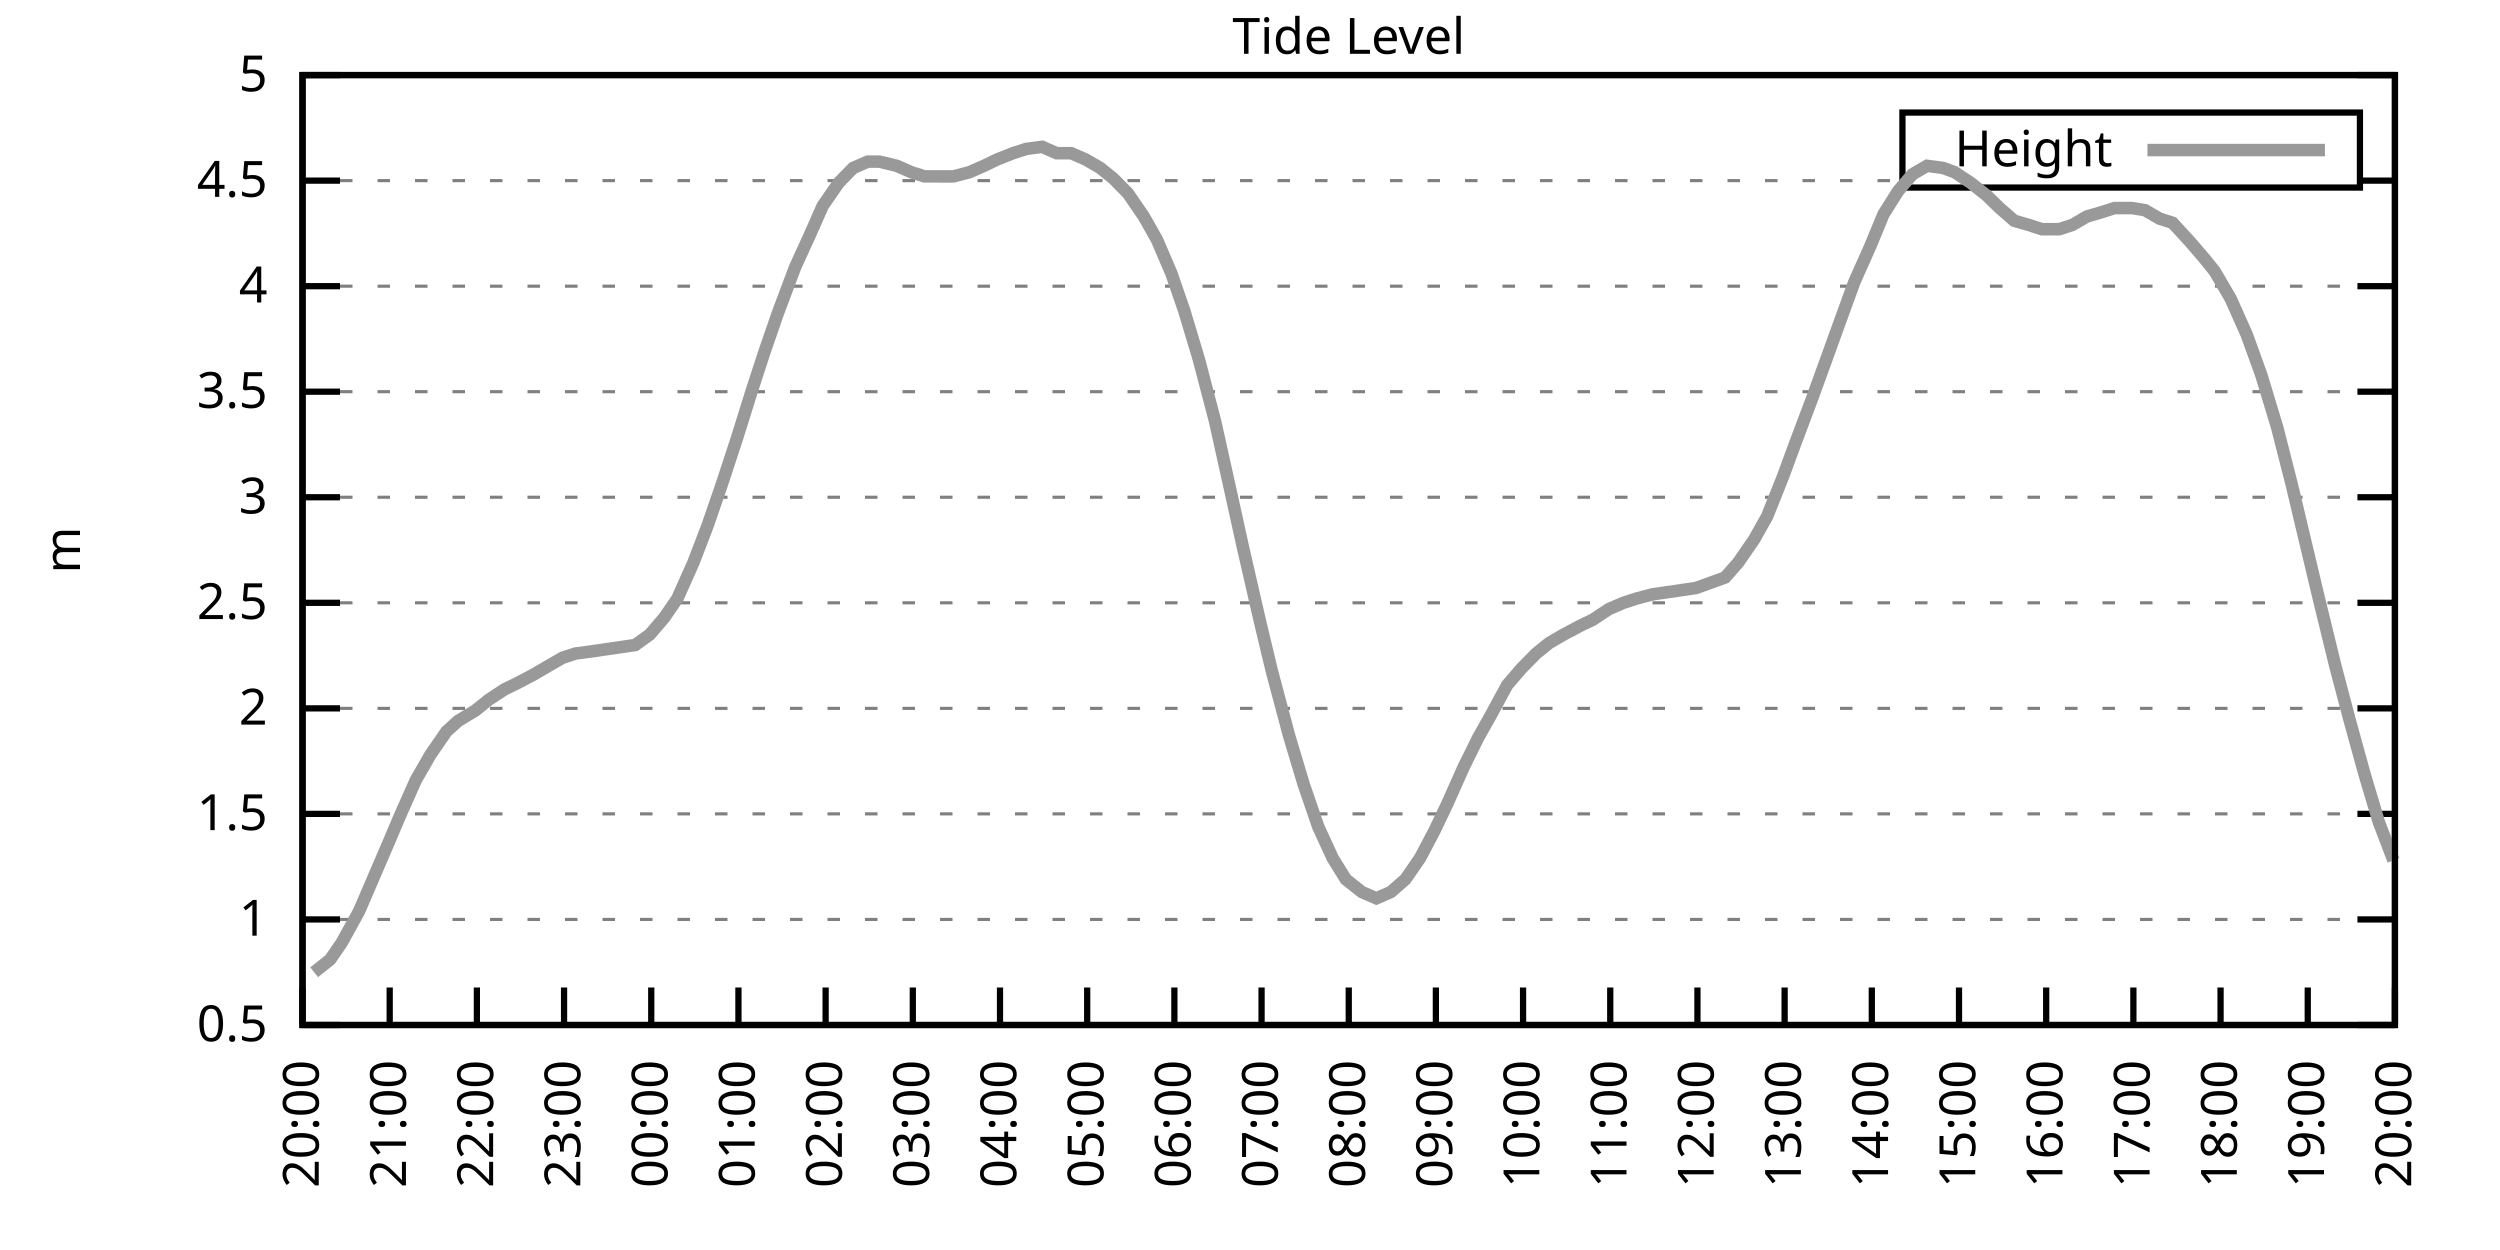
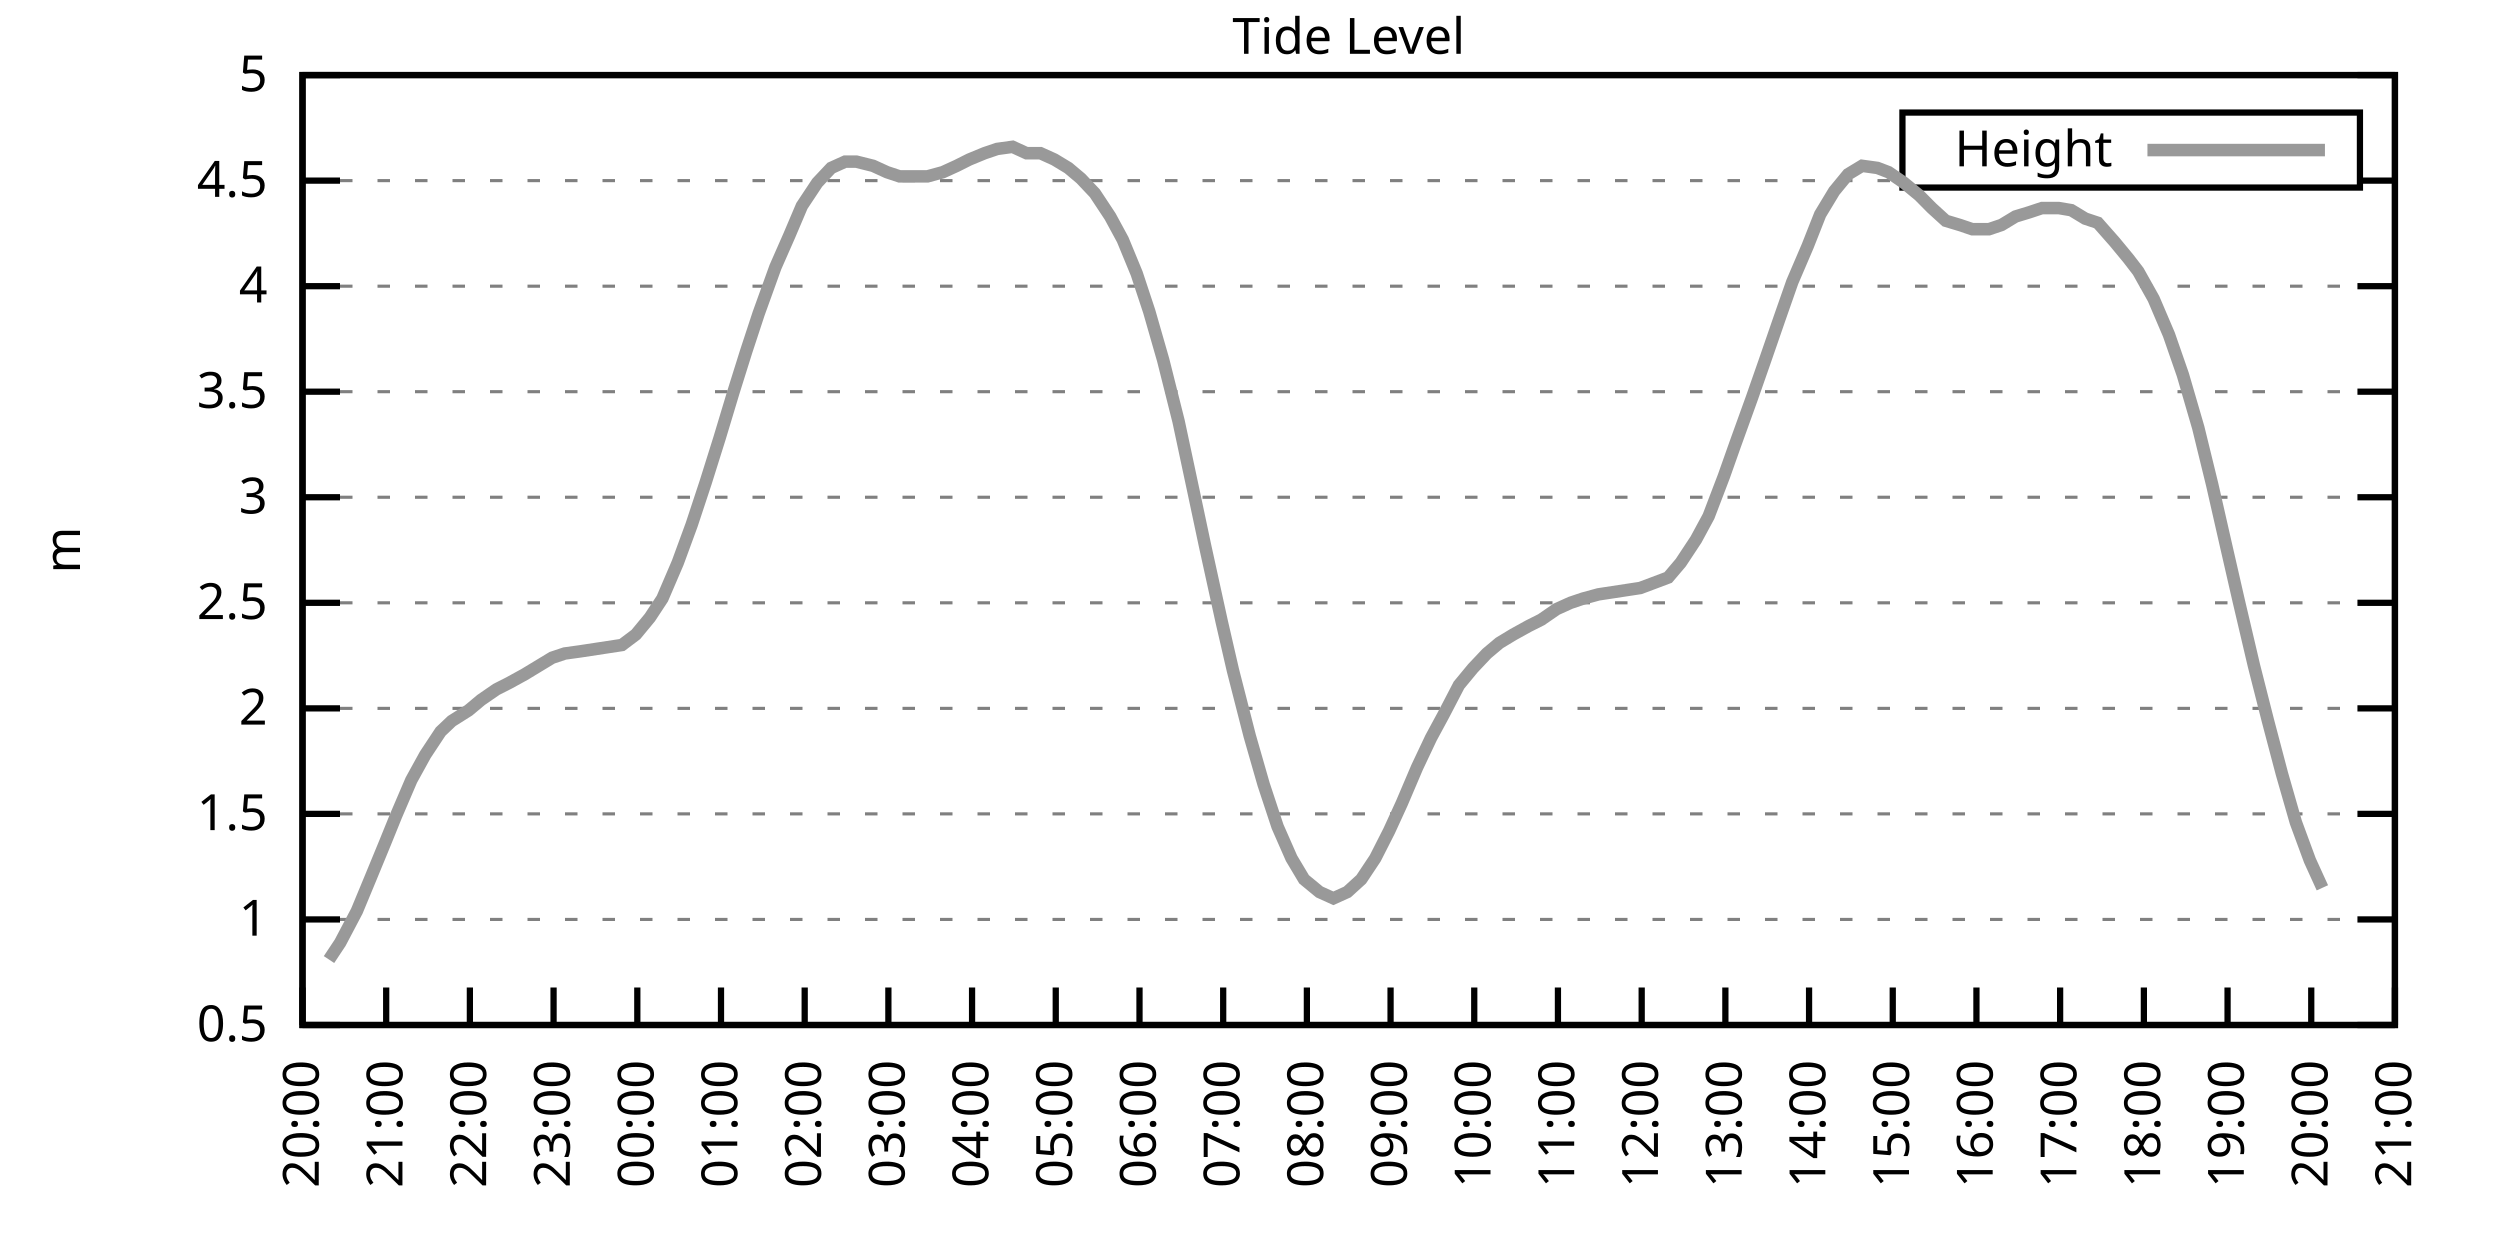
<svg xmlns="http://www.w3.org/2000/svg" xmlns:xlink="http://www.w3.org/1999/xlink" width="400" height="200" viewBox="0 0 400 200">
  <g id="gnuplot_canvas">
    <rect x="0" y="0" width="400" height="200" fill="none" />
    <defs>
      <circle id="gpDot" r="0.5" stroke-width="0.5" stroke="currentColor" />
      <path id="gpPt0" stroke-width="0.333" stroke="currentColor" d="M-1,0 h2 M0,-1 v2" />
      <path id="gpPt1" stroke-width="0.333" stroke="currentColor" d="M-1,-1 L1,1 M1,-1 L-1,1" />
      <path id="gpPt2" stroke-width="0.333" stroke="currentColor" d="M-1,0 L1,0 M0,-1 L0,1 M-1,-1 L1,1 M-1,1 L1,-1" />
      <rect id="gpPt3" stroke-width="0.333" stroke="currentColor" x="-1" y="-1" width="2" height="2" />
      <rect id="gpPt4" stroke-width="0.333" stroke="currentColor" fill="currentColor" x="-1" y="-1" width="2" height="2" />
      <circle id="gpPt5" stroke-width="0.333" stroke="currentColor" cx="0" cy="0" r="1" />
      <use xlink:href="#gpPt5" id="gpPt6" fill="currentColor" stroke="none" />
      <path id="gpPt7" stroke-width="0.333" stroke="currentColor" d="M0,-1.33 L-1.33,0.67 L1.33,0.67 z" />
      <use xlink:href="#gpPt7" id="gpPt8" fill="currentColor" stroke="none" />
      <use xlink:href="#gpPt7" id="gpPt9" stroke="currentColor" transform="rotate(180)" />
      <use xlink:href="#gpPt9" id="gpPt10" fill="currentColor" stroke="none" />
      <use xlink:href="#gpPt3" id="gpPt11" stroke="currentColor" transform="rotate(45)" />
      <use xlink:href="#gpPt11" id="gpPt12" fill="currentColor" stroke="none" />
      <path id="gpPt13" stroke-width="0.333" stroke="currentColor" d="M0,1.330 L1.265,0.411 L0.782,-1.067 L-0.782,-1.076 L-1.265,0.411 z" />
      <use xlink:href="#gpPt13" id="gpPt14" fill="currentColor" stroke="none" />
      <filter id="textbox" filterUnits="objectBoundingBox" x="0" y="0" height="1" width="1">
        <feFlood flood-color="white" flood-opacity="1" result="bgnd" />
        <feComposite in="SourceGraphic" in2="bgnd" operator="atop" />
      </filter>
      <filter id="greybox" filterUnits="objectBoundingBox" x="0" y="0" height="1" width="1">
        <feFlood flood-color="lightgrey" flood-opacity="1" result="grey" />
        <feComposite in="SourceGraphic" in2="grey" operator="atop" />
      </filter>
    </defs>
    <g fill="none" color="white" stroke="currentColor" stroke-width="1.00" stroke-linecap="butt" stroke-linejoin="miter">
</g>
    <g fill="none" color="black" stroke="currentColor" stroke-width="1.00" stroke-linecap="butt" stroke-linejoin="miter">
      <g stroke="none" shape-rendering="crispEdges">
        <polygon fill="rgb(255, 255, 255)" points="48.40,164.00 383.18,164.00 383.18,12.02 48.40,12.02 " />
      </g>
    </g>
    <g fill="none" color="black" stroke="currentColor" stroke-width="1.00" stroke-linecap="butt" stroke-linejoin="miter">
</g>
    <g fill="none" color="black" stroke="black" stroke-width="0.50" stroke-linecap="butt" stroke-linejoin="miter">
</g>
    <g fill="none" color="gray" stroke="currentColor" stroke-width="0.50" stroke-linecap="butt" stroke-linejoin="miter">
      <path stroke="gray" stroke-dasharray="2,4" class="gridline" d="M48.40,164.00 L383.19,164.00  " />
    </g>
    <g fill="none" color="gray" stroke="gray" stroke-width="1.00" stroke-linecap="butt" stroke-linejoin="miter">
</g>
    <g fill="none" color="black" stroke="currentColor" stroke-width="1.00" stroke-linecap="butt" stroke-linejoin="miter">
      <path stroke="black" d="M48.40,164.00 L54.40,164.00 M383.19,164.00 L377.19,164.00  " />
      <g transform="translate(42.80,166.60)" stroke="none" fill="black" font-family="Sans" font-size="8.00" text-anchor="end">
        <text>
          <tspan font-family="Sans"> 0.5</tspan>
        </text>
      </g>
    </g>
    <g fill="none" color="black" stroke="currentColor" stroke-width="1.00" stroke-linecap="butt" stroke-linejoin="miter">
</g>
    <g fill="none" color="black" stroke="black" stroke-width="0.50" stroke-linecap="butt" stroke-linejoin="miter">
</g>
    <g fill="none" color="gray" stroke="currentColor" stroke-width="0.50" stroke-linecap="butt" stroke-linejoin="miter">
      <path stroke="gray" stroke-dasharray="2,4" class="gridline" d="M48.40,147.11 L383.19,147.11  " />
    </g>
    <g fill="none" color="gray" stroke="gray" stroke-width="1.00" stroke-linecap="butt" stroke-linejoin="miter">
</g>
    <g fill="none" color="black" stroke="currentColor" stroke-width="1.00" stroke-linecap="butt" stroke-linejoin="miter">
      <path stroke="black" d="M48.40,147.11 L54.40,147.11 M383.19,147.11 L377.19,147.11  " />
      <g transform="translate(42.80,149.71)" stroke="none" fill="black" font-family="Sans" font-size="8.00" text-anchor="end">
        <text>
          <tspan font-family="Sans"> 1</tspan>
        </text>
      </g>
    </g>
    <g fill="none" color="black" stroke="currentColor" stroke-width="1.00" stroke-linecap="butt" stroke-linejoin="miter">
</g>
    <g fill="none" color="black" stroke="black" stroke-width="0.50" stroke-linecap="butt" stroke-linejoin="miter">
</g>
    <g fill="none" color="gray" stroke="currentColor" stroke-width="0.50" stroke-linecap="butt" stroke-linejoin="miter">
      <path stroke="gray" stroke-dasharray="2,4" class="gridline" d="M48.40,130.22 L383.19,130.22  " />
    </g>
    <g fill="none" color="gray" stroke="gray" stroke-width="1.00" stroke-linecap="butt" stroke-linejoin="miter">
</g>
    <g fill="none" color="black" stroke="currentColor" stroke-width="1.00" stroke-linecap="butt" stroke-linejoin="miter">
      <path stroke="black" d="M48.40,130.22 L54.40,130.22 M383.19,130.22 L377.19,130.22  " />
      <g transform="translate(42.80,132.82)" stroke="none" fill="black" font-family="Sans" font-size="8.00" text-anchor="end">
        <text>
          <tspan font-family="Sans"> 1.5</tspan>
        </text>
      </g>
    </g>
    <g fill="none" color="black" stroke="currentColor" stroke-width="1.00" stroke-linecap="butt" stroke-linejoin="miter">
</g>
    <g fill="none" color="black" stroke="black" stroke-width="0.50" stroke-linecap="butt" stroke-linejoin="miter">
</g>
    <g fill="none" color="gray" stroke="currentColor" stroke-width="0.50" stroke-linecap="butt" stroke-linejoin="miter">
      <path stroke="gray" stroke-dasharray="2,4" class="gridline" d="M48.40,113.34 L383.19,113.34  " />
    </g>
    <g fill="none" color="gray" stroke="gray" stroke-width="1.00" stroke-linecap="butt" stroke-linejoin="miter">
</g>
    <g fill="none" color="black" stroke="currentColor" stroke-width="1.00" stroke-linecap="butt" stroke-linejoin="miter">
      <path stroke="black" d="M48.40,113.34 L54.40,113.34 M383.19,113.34 L377.19,113.34  " />
      <g transform="translate(42.80,115.94)" stroke="none" fill="black" font-family="Sans" font-size="8.00" text-anchor="end">
        <text>
          <tspan font-family="Sans"> 2</tspan>
        </text>
      </g>
    </g>
    <g fill="none" color="black" stroke="currentColor" stroke-width="1.00" stroke-linecap="butt" stroke-linejoin="miter">
</g>
    <g fill="none" color="black" stroke="black" stroke-width="0.50" stroke-linecap="butt" stroke-linejoin="miter">
</g>
    <g fill="none" color="gray" stroke="currentColor" stroke-width="0.50" stroke-linecap="butt" stroke-linejoin="miter">
      <path stroke="gray" stroke-dasharray="2,4" class="gridline" d="M48.40,96.45 L383.19,96.45  " />
    </g>
    <g fill="none" color="gray" stroke="gray" stroke-width="1.00" stroke-linecap="butt" stroke-linejoin="miter">
</g>
    <g fill="none" color="black" stroke="currentColor" stroke-width="1.00" stroke-linecap="butt" stroke-linejoin="miter">
      <path stroke="black" d="M48.40,96.45 L54.40,96.45 M383.19,96.45 L377.19,96.45  " />
      <g transform="translate(42.80,99.05)" stroke="none" fill="black" font-family="Sans" font-size="8.00" text-anchor="end">
        <text>
          <tspan font-family="Sans"> 2.5</tspan>
        </text>
      </g>
    </g>
    <g fill="none" color="black" stroke="currentColor" stroke-width="1.00" stroke-linecap="butt" stroke-linejoin="miter">
</g>
    <g fill="none" color="black" stroke="black" stroke-width="0.50" stroke-linecap="butt" stroke-linejoin="miter">
</g>
    <g fill="none" color="gray" stroke="currentColor" stroke-width="0.50" stroke-linecap="butt" stroke-linejoin="miter">
      <path stroke="gray" stroke-dasharray="2,4" class="gridline" d="M48.40,79.56 L383.19,79.56  " />
    </g>
    <g fill="none" color="gray" stroke="gray" stroke-width="1.00" stroke-linecap="butt" stroke-linejoin="miter">
</g>
    <g fill="none" color="black" stroke="currentColor" stroke-width="1.00" stroke-linecap="butt" stroke-linejoin="miter">
      <path stroke="black" d="M48.40,79.56 L54.40,79.56 M383.19,79.56 L377.19,79.56  " />
      <g transform="translate(42.80,82.16)" stroke="none" fill="black" font-family="Sans" font-size="8.00" text-anchor="end">
        <text>
          <tspan font-family="Sans"> 3</tspan>
        </text>
      </g>
    </g>
    <g fill="none" color="black" stroke="currentColor" stroke-width="1.00" stroke-linecap="butt" stroke-linejoin="miter">
</g>
    <g fill="none" color="black" stroke="black" stroke-width="0.50" stroke-linecap="butt" stroke-linejoin="miter">
</g>
    <g fill="none" color="gray" stroke="currentColor" stroke-width="0.50" stroke-linecap="butt" stroke-linejoin="miter">
      <path stroke="gray" stroke-dasharray="2,4" class="gridline" d="M48.40,62.67 L383.19,62.67  " />
    </g>
    <g fill="none" color="gray" stroke="gray" stroke-width="1.00" stroke-linecap="butt" stroke-linejoin="miter">
</g>
    <g fill="none" color="black" stroke="currentColor" stroke-width="1.00" stroke-linecap="butt" stroke-linejoin="miter">
      <path stroke="black" d="M48.40,62.67 L54.40,62.67 M383.19,62.67 L377.19,62.67  " />
      <g transform="translate(42.80,65.27)" stroke="none" fill="black" font-family="Sans" font-size="8.00" text-anchor="end">
        <text>
          <tspan font-family="Sans"> 3.5</tspan>
        </text>
      </g>
    </g>
    <g fill="none" color="black" stroke="currentColor" stroke-width="1.00" stroke-linecap="butt" stroke-linejoin="miter">
</g>
    <g fill="none" color="black" stroke="black" stroke-width="0.50" stroke-linecap="butt" stroke-linejoin="miter">
</g>
    <g fill="none" color="gray" stroke="currentColor" stroke-width="0.50" stroke-linecap="butt" stroke-linejoin="miter">
      <path stroke="gray" stroke-dasharray="2,4" class="gridline" d="M48.40,45.79 L383.19,45.79  " />
    </g>
    <g fill="none" color="gray" stroke="gray" stroke-width="1.00" stroke-linecap="butt" stroke-linejoin="miter">
</g>
    <g fill="none" color="black" stroke="currentColor" stroke-width="1.00" stroke-linecap="butt" stroke-linejoin="miter">
      <path stroke="black" d="M48.40,45.79 L54.40,45.79 M383.19,45.79 L377.19,45.79  " />
      <g transform="translate(42.80,48.39)" stroke="none" fill="black" font-family="Sans" font-size="8.00" text-anchor="end">
        <text>
          <tspan font-family="Sans"> 4</tspan>
        </text>
      </g>
    </g>
    <g fill="none" color="black" stroke="currentColor" stroke-width="1.00" stroke-linecap="butt" stroke-linejoin="miter">
</g>
    <g fill="none" color="black" stroke="black" stroke-width="0.50" stroke-linecap="butt" stroke-linejoin="miter">
</g>
    <g fill="none" color="gray" stroke="currentColor" stroke-width="0.50" stroke-linecap="butt" stroke-linejoin="miter">
      <path stroke="gray" stroke-dasharray="2,4" class="gridline" d="M48.40,28.90 L304.39,28.90 M377.59,28.90 L383.19,28.90  " />
    </g>
    <g fill="none" color="gray" stroke="gray" stroke-width="1.00" stroke-linecap="butt" stroke-linejoin="miter">
</g>
    <g fill="none" color="black" stroke="currentColor" stroke-width="1.00" stroke-linecap="butt" stroke-linejoin="miter">
      <path stroke="black" d="M48.40,28.90 L54.40,28.90 M383.19,28.90 L377.19,28.90  " />
      <g transform="translate(42.80,31.50)" stroke="none" fill="black" font-family="Sans" font-size="8.00" text-anchor="end">
        <text>
          <tspan font-family="Sans"> 4.5</tspan>
        </text>
      </g>
    </g>
    <g fill="none" color="black" stroke="currentColor" stroke-width="1.00" stroke-linecap="butt" stroke-linejoin="miter">
</g>
    <g fill="none" color="black" stroke="black" stroke-width="0.50" stroke-linecap="butt" stroke-linejoin="miter">
</g>
    <g fill="none" color="gray" stroke="currentColor" stroke-width="0.50" stroke-linecap="butt" stroke-linejoin="miter">
      <path stroke="gray" stroke-dasharray="2,4" class="gridline" d="M48.40,12.01 L383.19,12.01  " />
    </g>
    <g fill="none" color="gray" stroke="gray" stroke-width="1.00" stroke-linecap="butt" stroke-linejoin="miter">
</g>
    <g fill="none" color="black" stroke="currentColor" stroke-width="1.00" stroke-linecap="butt" stroke-linejoin="miter">
      <path stroke="black" d="M48.40,12.01 L54.40,12.01 M383.19,12.01 L377.19,12.01  " />
      <g transform="translate(42.80,14.61)" stroke="none" fill="black" font-family="Sans" font-size="8.00" text-anchor="end">
        <text>
          <tspan font-family="Sans"> 5</tspan>
        </text>
      </g>
    </g>
    <g fill="none" color="black" stroke="currentColor" stroke-width="1.00" stroke-linecap="butt" stroke-linejoin="miter">
      <path stroke="black" d="M48.40,164.00 L48.40,158.00  " />
      <g transform="translate(51.00,169.60) rotate(270.00)" stroke="none" fill="black" font-family="Sans" font-size="8.00" text-anchor="end">
        <text>
          <tspan font-family="Sans">20:00</tspan>
        </text>
      </g>
    </g>
    <g fill="none" color="black" stroke="currentColor" stroke-width="1.00" stroke-linecap="butt" stroke-linejoin="miter">
-       <path stroke="black" d="M62.35,164.00 L62.35,158.00  " />
-       <g transform="translate(64.95,169.60) rotate(270.00)" stroke="none" fill="black" font-family="Sans" font-size="8.00" text-anchor="end">
+       <path stroke="black" d="M61.79,164.00 L61.79,158.00  " />
+       <g transform="translate(64.39,169.60) rotate(270.00)" stroke="none" fill="black" font-family="Sans" font-size="8.00" text-anchor="end">
        <text>
          <tspan font-family="Sans">21:00</tspan>
        </text>
      </g>
    </g>
    <g fill="none" color="black" stroke="currentColor" stroke-width="1.00" stroke-linecap="butt" stroke-linejoin="miter">
-       <path stroke="black" d="M76.30,164.00 L76.30,158.00  " />
-       <g transform="translate(78.90,169.60) rotate(270.00)" stroke="none" fill="black" font-family="Sans" font-size="8.00" text-anchor="end">
+       <path stroke="black" d="M75.18,164.00 L75.18,158.00  " />
+       <g transform="translate(77.78,169.60) rotate(270.00)" stroke="none" fill="black" font-family="Sans" font-size="8.00" text-anchor="end">
        <text>
          <tspan font-family="Sans">22:00</tspan>
        </text>
      </g>
    </g>
    <g fill="none" color="black" stroke="currentColor" stroke-width="1.00" stroke-linecap="butt" stroke-linejoin="miter">
-       <path stroke="black" d="M90.25,164.00 L90.25,158.00  " />
-       <g transform="translate(92.85,169.60) rotate(270.00)" stroke="none" fill="black" font-family="Sans" font-size="8.00" text-anchor="end">
+       <path stroke="black" d="M88.57,164.00 L88.57,158.00  " />
+       <g transform="translate(91.17,169.60) rotate(270.00)" stroke="none" fill="black" font-family="Sans" font-size="8.00" text-anchor="end">
        <text>
          <tspan font-family="Sans">23:00</tspan>
        </text>
      </g>
    </g>
    <g fill="none" color="black" stroke="currentColor" stroke-width="1.00" stroke-linecap="butt" stroke-linejoin="miter">
-       <path stroke="black" d="M104.20,164.00 L104.20,158.00  " />
-       <g transform="translate(106.80,169.60) rotate(270.00)" stroke="none" fill="black" font-family="Sans" font-size="8.00" text-anchor="end">
+       <path stroke="black" d="M101.97,164.00 L101.97,158.00  " />
+       <g transform="translate(104.57,169.60) rotate(270.00)" stroke="none" fill="black" font-family="Sans" font-size="8.00" text-anchor="end">
        <text>
          <tspan font-family="Sans">00:00</tspan>
        </text>
      </g>
    </g>
    <g fill="none" color="black" stroke="currentColor" stroke-width="1.00" stroke-linecap="butt" stroke-linejoin="miter">
-       <path stroke="black" d="M118.15,164.00 L118.15,158.00  " />
-       <g transform="translate(120.75,169.60) rotate(270.00)" stroke="none" fill="black" font-family="Sans" font-size="8.00" text-anchor="end">
+       <path stroke="black" d="M115.36,164.00 L115.36,158.00  " />
+       <g transform="translate(117.96,169.60) rotate(270.00)" stroke="none" fill="black" font-family="Sans" font-size="8.00" text-anchor="end">
        <text>
          <tspan font-family="Sans">01:00</tspan>
        </text>
      </g>
    </g>
    <g fill="none" color="black" stroke="currentColor" stroke-width="1.00" stroke-linecap="butt" stroke-linejoin="miter">
-       <path stroke="black" d="M132.10,164.00 L132.10,158.00  " />
-       <g transform="translate(134.70,169.60) rotate(270.00)" stroke="none" fill="black" font-family="Sans" font-size="8.00" text-anchor="end">
+       <path stroke="black" d="M128.75,164.00 L128.75,158.00  " />
+       <g transform="translate(131.35,169.60) rotate(270.00)" stroke="none" fill="black" font-family="Sans" font-size="8.00" text-anchor="end">
        <text>
          <tspan font-family="Sans">02:00</tspan>
        </text>
      </g>
    </g>
    <g fill="none" color="black" stroke="currentColor" stroke-width="1.00" stroke-linecap="butt" stroke-linejoin="miter">
-       <path stroke="black" d="M146.05,164.00 L146.05,158.00  " />
-       <g transform="translate(148.65,169.60) rotate(270.00)" stroke="none" fill="black" font-family="Sans" font-size="8.00" text-anchor="end">
+       <path stroke="black" d="M142.14,164.00 L142.14,158.00  " />
+       <g transform="translate(144.74,169.60) rotate(270.00)" stroke="none" fill="black" font-family="Sans" font-size="8.00" text-anchor="end">
        <text>
          <tspan font-family="Sans">03:00</tspan>
        </text>
      </g>
    </g>
    <g fill="none" color="black" stroke="currentColor" stroke-width="1.00" stroke-linecap="butt" stroke-linejoin="miter">
-       <path stroke="black" d="M160.00,164.00 L160.00,158.00  " />
-       <g transform="translate(162.60,169.60) rotate(270.00)" stroke="none" fill="black" font-family="Sans" font-size="8.00" text-anchor="end">
+       <path stroke="black" d="M155.53,164.00 L155.53,158.00  " />
+       <g transform="translate(158.13,169.60) rotate(270.00)" stroke="none" fill="black" font-family="Sans" font-size="8.00" text-anchor="end">
        <text>
          <tspan font-family="Sans">04:00</tspan>
        </text>
      </g>
    </g>
    <g fill="none" color="black" stroke="currentColor" stroke-width="1.00" stroke-linecap="butt" stroke-linejoin="miter">
-       <path stroke="black" d="M173.95,164.00 L173.95,158.00  " />
-       <g transform="translate(176.55,169.60) rotate(270.00)" stroke="none" fill="black" font-family="Sans" font-size="8.00" text-anchor="end">
+       <path stroke="black" d="M168.92,164.00 L168.92,158.00  " />
+       <g transform="translate(171.52,169.60) rotate(270.00)" stroke="none" fill="black" font-family="Sans" font-size="8.00" text-anchor="end">
        <text>
          <tspan font-family="Sans">05:00</tspan>
        </text>
      </g>
    </g>
    <g fill="none" color="black" stroke="currentColor" stroke-width="1.00" stroke-linecap="butt" stroke-linejoin="miter">
-       <path stroke="black" d="M187.90,164.00 L187.90,158.00  " />
-       <g transform="translate(190.50,169.60) rotate(270.00)" stroke="none" fill="black" font-family="Sans" font-size="8.00" text-anchor="end">
+       <path stroke="black" d="M182.32,164.00 L182.32,158.00  " />
+       <g transform="translate(184.92,169.60) rotate(270.00)" stroke="none" fill="black" font-family="Sans" font-size="8.00" text-anchor="end">
        <text>
          <tspan font-family="Sans">06:00</tspan>
        </text>
      </g>
    </g>
    <g fill="none" color="black" stroke="currentColor" stroke-width="1.00" stroke-linecap="butt" stroke-linejoin="miter">
-       <path stroke="black" d="M201.85,164.00 L201.85,158.00  " />
-       <g transform="translate(204.45,169.60) rotate(270.00)" stroke="none" fill="black" font-family="Sans" font-size="8.00" text-anchor="end">
+       <path stroke="black" d="M195.71,164.00 L195.71,158.00  " />
+       <g transform="translate(198.31,169.60) rotate(270.00)" stroke="none" fill="black" font-family="Sans" font-size="8.00" text-anchor="end">
        <text>
          <tspan font-family="Sans">07:00</tspan>
        </text>
      </g>
    </g>
    <g fill="none" color="black" stroke="currentColor" stroke-width="1.00" stroke-linecap="butt" stroke-linejoin="miter">
-       <path stroke="black" d="M215.80,164.00 L215.80,158.00  " />
-       <g transform="translate(218.40,169.60) rotate(270.00)" stroke="none" fill="black" font-family="Sans" font-size="8.00" text-anchor="end">
+       <path stroke="black" d="M209.10,164.00 L209.10,158.00  " />
+       <g transform="translate(211.70,169.60) rotate(270.00)" stroke="none" fill="black" font-family="Sans" font-size="8.00" text-anchor="end">
        <text>
          <tspan font-family="Sans">08:00</tspan>
        </text>
      </g>
    </g>
    <g fill="none" color="black" stroke="currentColor" stroke-width="1.00" stroke-linecap="butt" stroke-linejoin="miter">
-       <path stroke="black" d="M229.74,164.00 L229.74,158.00  " />
-       <g transform="translate(232.34,169.60) rotate(270.00)" stroke="none" fill="black" font-family="Sans" font-size="8.00" text-anchor="end">
+       <path stroke="black" d="M222.49,164.00 L222.49,158.00  " />
+       <g transform="translate(225.09,169.60) rotate(270.00)" stroke="none" fill="black" font-family="Sans" font-size="8.00" text-anchor="end">
        <text>
          <tspan font-family="Sans">09:00</tspan>
        </text>
      </g>
    </g>
    <g fill="none" color="black" stroke="currentColor" stroke-width="1.00" stroke-linecap="butt" stroke-linejoin="miter">
-       <path stroke="black" d="M243.69,164.00 L243.69,158.00  " />
-       <g transform="translate(246.29,169.60) rotate(270.00)" stroke="none" fill="black" font-family="Sans" font-size="8.00" text-anchor="end">
+       <path stroke="black" d="M235.88,164.00 L235.88,158.00  " />
+       <g transform="translate(238.48,169.60) rotate(270.00)" stroke="none" fill="black" font-family="Sans" font-size="8.00" text-anchor="end">
        <text>
          <tspan font-family="Sans">10:00</tspan>
        </text>
      </g>
    </g>
    <g fill="none" color="black" stroke="currentColor" stroke-width="1.00" stroke-linecap="butt" stroke-linejoin="miter">
-       <path stroke="black" d="M257.64,164.00 L257.64,158.00  " />
-       <g transform="translate(260.24,169.60) rotate(270.00)" stroke="none" fill="black" font-family="Sans" font-size="8.00" text-anchor="end">
+       <path stroke="black" d="M249.27,164.00 L249.27,158.00  " />
+       <g transform="translate(251.87,169.60) rotate(270.00)" stroke="none" fill="black" font-family="Sans" font-size="8.00" text-anchor="end">
        <text>
          <tspan font-family="Sans">11:00</tspan>
        </text>
      </g>
    </g>
    <g fill="none" color="black" stroke="currentColor" stroke-width="1.00" stroke-linecap="butt" stroke-linejoin="miter">
-       <path stroke="black" d="M271.59,164.00 L271.59,158.00  " />
-       <g transform="translate(274.19,169.60) rotate(270.00)" stroke="none" fill="black" font-family="Sans" font-size="8.00" text-anchor="end">
+       <path stroke="black" d="M262.67,164.00 L262.67,158.00  " />
+       <g transform="translate(265.27,169.60) rotate(270.00)" stroke="none" fill="black" font-family="Sans" font-size="8.00" text-anchor="end">
        <text>
          <tspan font-family="Sans">12:00</tspan>
        </text>
      </g>
    </g>
    <g fill="none" color="black" stroke="currentColor" stroke-width="1.00" stroke-linecap="butt" stroke-linejoin="miter">
-       <path stroke="black" d="M285.54,164.00 L285.54,158.00  " />
-       <g transform="translate(288.14,169.60) rotate(270.00)" stroke="none" fill="black" font-family="Sans" font-size="8.00" text-anchor="end">
+       <path stroke="black" d="M276.06,164.00 L276.06,158.00  " />
+       <g transform="translate(278.66,169.60) rotate(270.00)" stroke="none" fill="black" font-family="Sans" font-size="8.00" text-anchor="end">
        <text>
          <tspan font-family="Sans">13:00</tspan>
        </text>
      </g>
    </g>
    <g fill="none" color="black" stroke="currentColor" stroke-width="1.00" stroke-linecap="butt" stroke-linejoin="miter">
-       <path stroke="black" d="M299.49,164.00 L299.49,158.00  " />
-       <g transform="translate(302.09,169.60) rotate(270.00)" stroke="none" fill="black" font-family="Sans" font-size="8.00" text-anchor="end">
+       <path stroke="black" d="M289.45,164.00 L289.45,158.00  " />
+       <g transform="translate(292.05,169.60) rotate(270.00)" stroke="none" fill="black" font-family="Sans" font-size="8.00" text-anchor="end">
        <text>
          <tspan font-family="Sans">14:00</tspan>
        </text>
      </g>
    </g>
    <g fill="none" color="black" stroke="currentColor" stroke-width="1.00" stroke-linecap="butt" stroke-linejoin="miter">
-       <path stroke="black" d="M313.44,164.00 L313.44,158.00  " />
-       <g transform="translate(316.04,169.60) rotate(270.00)" stroke="none" fill="black" font-family="Sans" font-size="8.00" text-anchor="end">
+       <path stroke="black" d="M302.84,164.00 L302.84,158.00  " />
+       <g transform="translate(305.44,169.60) rotate(270.00)" stroke="none" fill="black" font-family="Sans" font-size="8.00" text-anchor="end">
        <text>
          <tspan font-family="Sans">15:00</tspan>
        </text>
      </g>
    </g>
    <g fill="none" color="black" stroke="currentColor" stroke-width="1.00" stroke-linecap="butt" stroke-linejoin="miter">
-       <path stroke="black" d="M327.39,164.00 L327.39,158.00  " />
-       <g transform="translate(329.99,169.60) rotate(270.00)" stroke="none" fill="black" font-family="Sans" font-size="8.00" text-anchor="end">
+       <path stroke="black" d="M316.23,164.00 L316.23,158.00  " />
+       <g transform="translate(318.83,169.60) rotate(270.00)" stroke="none" fill="black" font-family="Sans" font-size="8.00" text-anchor="end">
        <text>
          <tspan font-family="Sans">16:00</tspan>
        </text>
      </g>
    </g>
    <g fill="none" color="black" stroke="currentColor" stroke-width="1.00" stroke-linecap="butt" stroke-linejoin="miter">
-       <path stroke="black" d="M341.34,164.00 L341.34,158.00  " />
-       <g transform="translate(343.94,169.60) rotate(270.00)" stroke="none" fill="black" font-family="Sans" font-size="8.00" text-anchor="end">
+       <path stroke="black" d="M329.62,164.00 L329.62,158.00  " />
+       <g transform="translate(332.22,169.60) rotate(270.00)" stroke="none" fill="black" font-family="Sans" font-size="8.00" text-anchor="end">
        <text>
          <tspan font-family="Sans">17:00</tspan>
        </text>
      </g>
    </g>
    <g fill="none" color="black" stroke="currentColor" stroke-width="1.00" stroke-linecap="butt" stroke-linejoin="miter">
-       <path stroke="black" d="M355.29,164.00 L355.29,158.00  " />
-       <g transform="translate(357.89,169.60) rotate(270.00)" stroke="none" fill="black" font-family="Sans" font-size="8.00" text-anchor="end">
+       <path stroke="black" d="M343.02,164.00 L343.02,158.00  " />
+       <g transform="translate(345.62,169.60) rotate(270.00)" stroke="none" fill="black" font-family="Sans" font-size="8.00" text-anchor="end">
        <text>
          <tspan font-family="Sans">18:00</tspan>
        </text>
      </g>
    </g>
    <g fill="none" color="black" stroke="currentColor" stroke-width="1.00" stroke-linecap="butt" stroke-linejoin="miter">
-       <path stroke="black" d="M369.24,164.00 L369.24,158.00  " />
-       <g transform="translate(371.84,169.60) rotate(270.00)" stroke="none" fill="black" font-family="Sans" font-size="8.00" text-anchor="end">
+       <path stroke="black" d="M356.41,164.00 L356.41,158.00  " />
+       <g transform="translate(359.01,169.60) rotate(270.00)" stroke="none" fill="black" font-family="Sans" font-size="8.00" text-anchor="end">
        <text>
          <tspan font-family="Sans">19:00</tspan>
+         </text>
+       </g>
+     </g>
+     <g fill="none" color="black" stroke="currentColor" stroke-width="1.00" stroke-linecap="butt" stroke-linejoin="miter">
+       <path stroke="black" d="M369.80,164.00 L369.80,158.00  " />
+       <g transform="translate(372.40,169.60) rotate(270.00)" stroke="none" fill="black" font-family="Sans" font-size="8.00" text-anchor="end">
+         <text>
+           <tspan font-family="Sans">20:00</tspan>
        </text>
      </g>
    </g>
    <g fill="none" color="black" stroke="currentColor" stroke-width="1.00" stroke-linecap="butt" stroke-linejoin="miter">
      <path stroke="black" d="M383.19,164.00 L383.19,158.00  " />
      <g transform="translate(385.79,169.60) rotate(270.00)" stroke="none" fill="black" font-family="Sans" font-size="8.00" text-anchor="end">
        <text>
-           <tspan font-family="Sans">20:00</tspan>
+           <tspan font-family="Sans">21:00</tspan>
        </text>
      </g>
    </g>
    <g fill="none" color="black" stroke="currentColor" stroke-width="1.00" stroke-linecap="butt" stroke-linejoin="miter">
</g>
    <g fill="none" color="black" stroke="currentColor" stroke-width="1.00" stroke-linecap="butt" stroke-linejoin="miter">
      <path stroke="black" d="M48.40,12.01 L48.40,164.00 L383.19,164.00 L383.19,12.01 L48.40,12.01 Z  " />
    </g>
    <g fill="none" color="black" stroke="currentColor" stroke-width="1.00" stroke-linecap="butt" stroke-linejoin="miter">
</g>
    <g fill="none" color="black" stroke="currentColor" stroke-width="1.00" stroke-linecap="butt" stroke-linejoin="miter">
      <path stroke="black" d="M304.39,30.01 L304.39,18.01 L377.59,18.01 L377.59,30.01 L304.39,30.01 Z  " />
    </g>
    <g id="Tide_level_plot_1">
      <g fill="none" color="white" stroke="black" stroke-width="2.00" stroke-linecap="butt" stroke-linejoin="miter">
</g>
      <g fill="none" color="black" stroke="currentColor" stroke-width="2.00" stroke-linecap="butt" stroke-linejoin="miter">
        <g transform="translate(337.99,26.61)" stroke="none" fill="black" font-family="Sans" font-size="8.00" text-anchor="end">
          <text>
            <tspan font-family="Sans">Height</tspan>
          </text>
        </g>
      </g>
      <g fill="none" color="black" stroke="currentColor" stroke-width="2.00" stroke-linecap="butt" stroke-linejoin="miter">
-         <path stroke="rgb(153, 153, 153)" d="M343.59,24.01 L371.99,24.01 M50.26,155.56 L52.82,153.53 L54.68,150.83 L57.47,145.76 L59.79,140.36 L62.12,134.95   L63.98,130.56 L66.53,124.82 L68.86,120.77 L71.42,117.05 L73.28,115.36 L76.07,113.67 L78.16,111.99 L80.72,110.30   L82.81,109.28 L85.37,107.93 L87.69,106.58 L90.02,105.23 L92.11,104.56 L94.67,104.22 L96.99,103.88 L99.32,103.54   L101.64,103.20 L103.97,101.52 L106.29,98.81 L108.38,95.77 L110.94,90.03 L113.27,83.95 L115.59,77.20 L117.92,70.10   L120.24,62.67 L122.33,56.26 L124.43,50.18 L127.22,42.75 L129.54,37.68 L131.63,32.95 L134.19,29.24 L136.51,26.87   L138.84,25.86 L140.70,25.86 L143.49,26.53 L145.81,27.55 L147.91,28.22 L150.23,28.22 L152.56,28.22 L155.11,27.55   L157.44,26.53 L159.53,25.52 L162.09,24.51 L164.18,23.83 L166.74,23.49 L169.06,24.51 L171.39,24.51 L173.71,25.52   L176.04,26.87 L178.13,28.56 L180.46,30.92 L183.01,34.64 L185.11,38.35 L187.43,43.76 L189.52,49.84 L191.85,57.61   L194.41,67.40 L196.96,78.89 L198.82,87.33 L201.61,99.49 L203.47,107.26 L206.26,117.73 L208.59,125.50 L210.91,132.25   L213.24,137.32 L215.33,140.69 L217.89,142.72 L220.21,143.73 L222.54,142.72 L224.86,140.69 L227.19,137.32 L229.51,132.93   L231.60,128.54 L234.16,122.79 L236.49,118.07 L238.58,114.35 L241.14,109.62 L243.46,106.92 L245.79,104.56 L247.88,102.87   L250.20,101.52 L252.76,100.16 L254.85,99.15 L257.41,97.46 L259.74,96.45 L261.83,95.77 L264.39,95.10 L266.71,94.76   L269.04,94.42 L271.36,94.08 L273.22,93.41 L276.01,92.40 L278.10,90.03 L280.66,86.32 L282.75,82.60 L285.31,76.18   L287.17,71.12 L289.96,63.69 L292.05,57.94 L294.61,50.85 L296.70,45.11 L299.26,39.37 L301.35,34.30 L303.68,30.59   L306.00,27.88 L308.33,26.53 L310.88,26.87 L312.74,27.55 L315.30,29.24 L317.86,31.26 L319.95,33.29 L322.28,35.32   L324.60,35.99 L326.69,36.67 L329.48,36.67 L331.58,35.99 L333.90,34.64 L336.23,33.96 L338.32,33.29 L341.11,33.29   L343.20,33.63 L345.53,34.98 L347.62,35.65 L350.41,38.69 L352.73,41.39 L354.36,43.42 L356.92,47.81 L359.48,53.55   L361.80,59.97 L364.36,68.42 L366.68,77.53 L369.01,87.33 L371.10,96.11 L373.66,106.58 L375.98,115.36 L378.31,123.81   L380.63,131.58 L382.96,137.66  " />
+         <path stroke="rgb(153, 153, 153)" d="M343.59,24.01 L371.99,24.01 M52.64,153.53 L54.43,150.83 L57.10,145.76 L59.34,140.36 L61.57,134.95 L63.35,130.56   L65.81,124.82 L68.04,120.77 L70.50,117.05 L72.28,115.36 L74.96,113.67 L76.97,111.99 L79.42,110.30 L81.43,109.28   L83.89,107.93 L86.12,106.58 L88.35,105.23 L90.36,104.56 L92.82,104.22 L95.05,103.88 L97.28,103.54 L99.51,103.20   L101.74,101.52 L103.98,98.81 L105.98,95.77 L108.44,90.03 L110.67,83.95 L112.90,77.20 L115.13,70.10 L117.37,62.67   L119.38,56.26 L121.38,50.18 L124.06,42.75 L126.29,37.68 L128.30,32.95 L130.76,29.24 L132.99,26.87 L135.22,25.86   L137.01,25.86 L139.69,26.53 L141.92,27.55 L143.93,28.22 L146.16,28.22 L148.39,28.22 L150.85,27.55 L153.08,26.53   L155.09,25.52 L157.54,24.51 L159.55,23.83 L162.01,23.49 L164.24,24.51 L166.47,24.51 L168.70,25.52 L170.93,26.87   L172.94,28.56 L175.17,30.92 L177.63,34.64 L179.64,38.35 L181.87,43.76 L183.88,49.84 L186.11,57.61 L188.57,67.40   L191.02,78.89 L192.81,87.33 L195.48,99.49 L197.27,107.26 L199.95,117.73 L202.18,125.50 L204.41,132.25 L206.64,137.32   L208.65,140.69 L211.11,142.72 L213.34,143.73 L215.57,142.72 L217.80,140.69 L220.04,137.32 L222.27,132.93 L224.28,128.54   L226.73,122.79 L228.96,118.07 L230.97,114.35 L233.43,109.62 L235.66,106.92 L237.89,104.56 L239.90,102.87 L242.13,101.52   L244.59,100.16 L246.60,99.15 L249.05,97.46 L251.28,96.45 L253.29,95.77 L255.75,95.10 L257.98,94.76 L260.21,94.42   L262.44,94.08 L264.23,93.41 L266.91,92.40 L268.92,90.03 L271.37,86.32 L273.38,82.60 L275.83,76.18 L277.62,71.12   L280.30,63.69 L282.31,57.94 L284.76,50.85 L286.77,45.11 L289.23,39.37 L291.23,34.30 L293.47,30.59 L295.70,27.88   L297.93,26.53 L300.39,26.87 L302.17,27.55 L304.63,29.24 L307.08,31.26 L309.09,33.29 L311.32,35.32 L313.55,35.99   L315.56,36.67 L318.24,36.67 L320.25,35.99 L322.48,34.64 L324.71,33.96 L326.72,33.29 L329.40,33.29 L331.41,33.63   L333.64,34.98 L335.65,35.65 L338.33,38.69 L340.56,41.39 L342.12,43.42 L344.58,47.81 L347.03,53.55 L349.26,59.97   L351.72,68.42 L353.95,77.53 L356.18,87.33 L358.19,96.11 L360.65,106.58 L362.88,115.36 L365.11,123.81 L367.34,131.58   L369.58,137.66 L371.58,142.05  " />
      </g>
    </g>
    <g fill="none" color="black" stroke="currentColor" stroke-width="2.00" stroke-linecap="butt" stroke-linejoin="miter">
</g>
    <g fill="none" color="black" stroke="black" stroke-width="1.00" stroke-linecap="butt" stroke-linejoin="miter">
</g>
    <g fill="none" color="black" stroke="currentColor" stroke-width="1.00" stroke-linecap="butt" stroke-linejoin="miter">
      <path stroke="black" d="M48.40,12.01 L48.40,164.00 L383.19,164.00 L383.19,12.01 L48.40,12.01 Z  " />
      <g transform="translate(12.80,88.01) rotate(270.00)" stroke="none" fill="black" font-family="Sans" font-size="8.00" text-anchor="middle">
        <text>
          <tspan font-family="Sans">m</tspan>
        </text>
      </g>
    </g>
    <g fill="none" color="black" stroke="currentColor" stroke-width="1.00" stroke-linecap="butt" stroke-linejoin="miter">
</g>
    <g fill="none" color="black" stroke="currentColor" stroke-width="1.00" stroke-linecap="butt" stroke-linejoin="miter">
      <g transform="translate(215.79,8.61)" stroke="none" fill="black" font-family="Sans" font-size="8.00" text-anchor="middle">
        <text>
          <tspan font-family="Sans">Tide Level</tspan>
        </text>
      </g>
    </g>
    <g fill="none" color="black" stroke="currentColor" stroke-width="1.00" stroke-linecap="butt" stroke-linejoin="miter">
</g>
  </g>
</svg>
